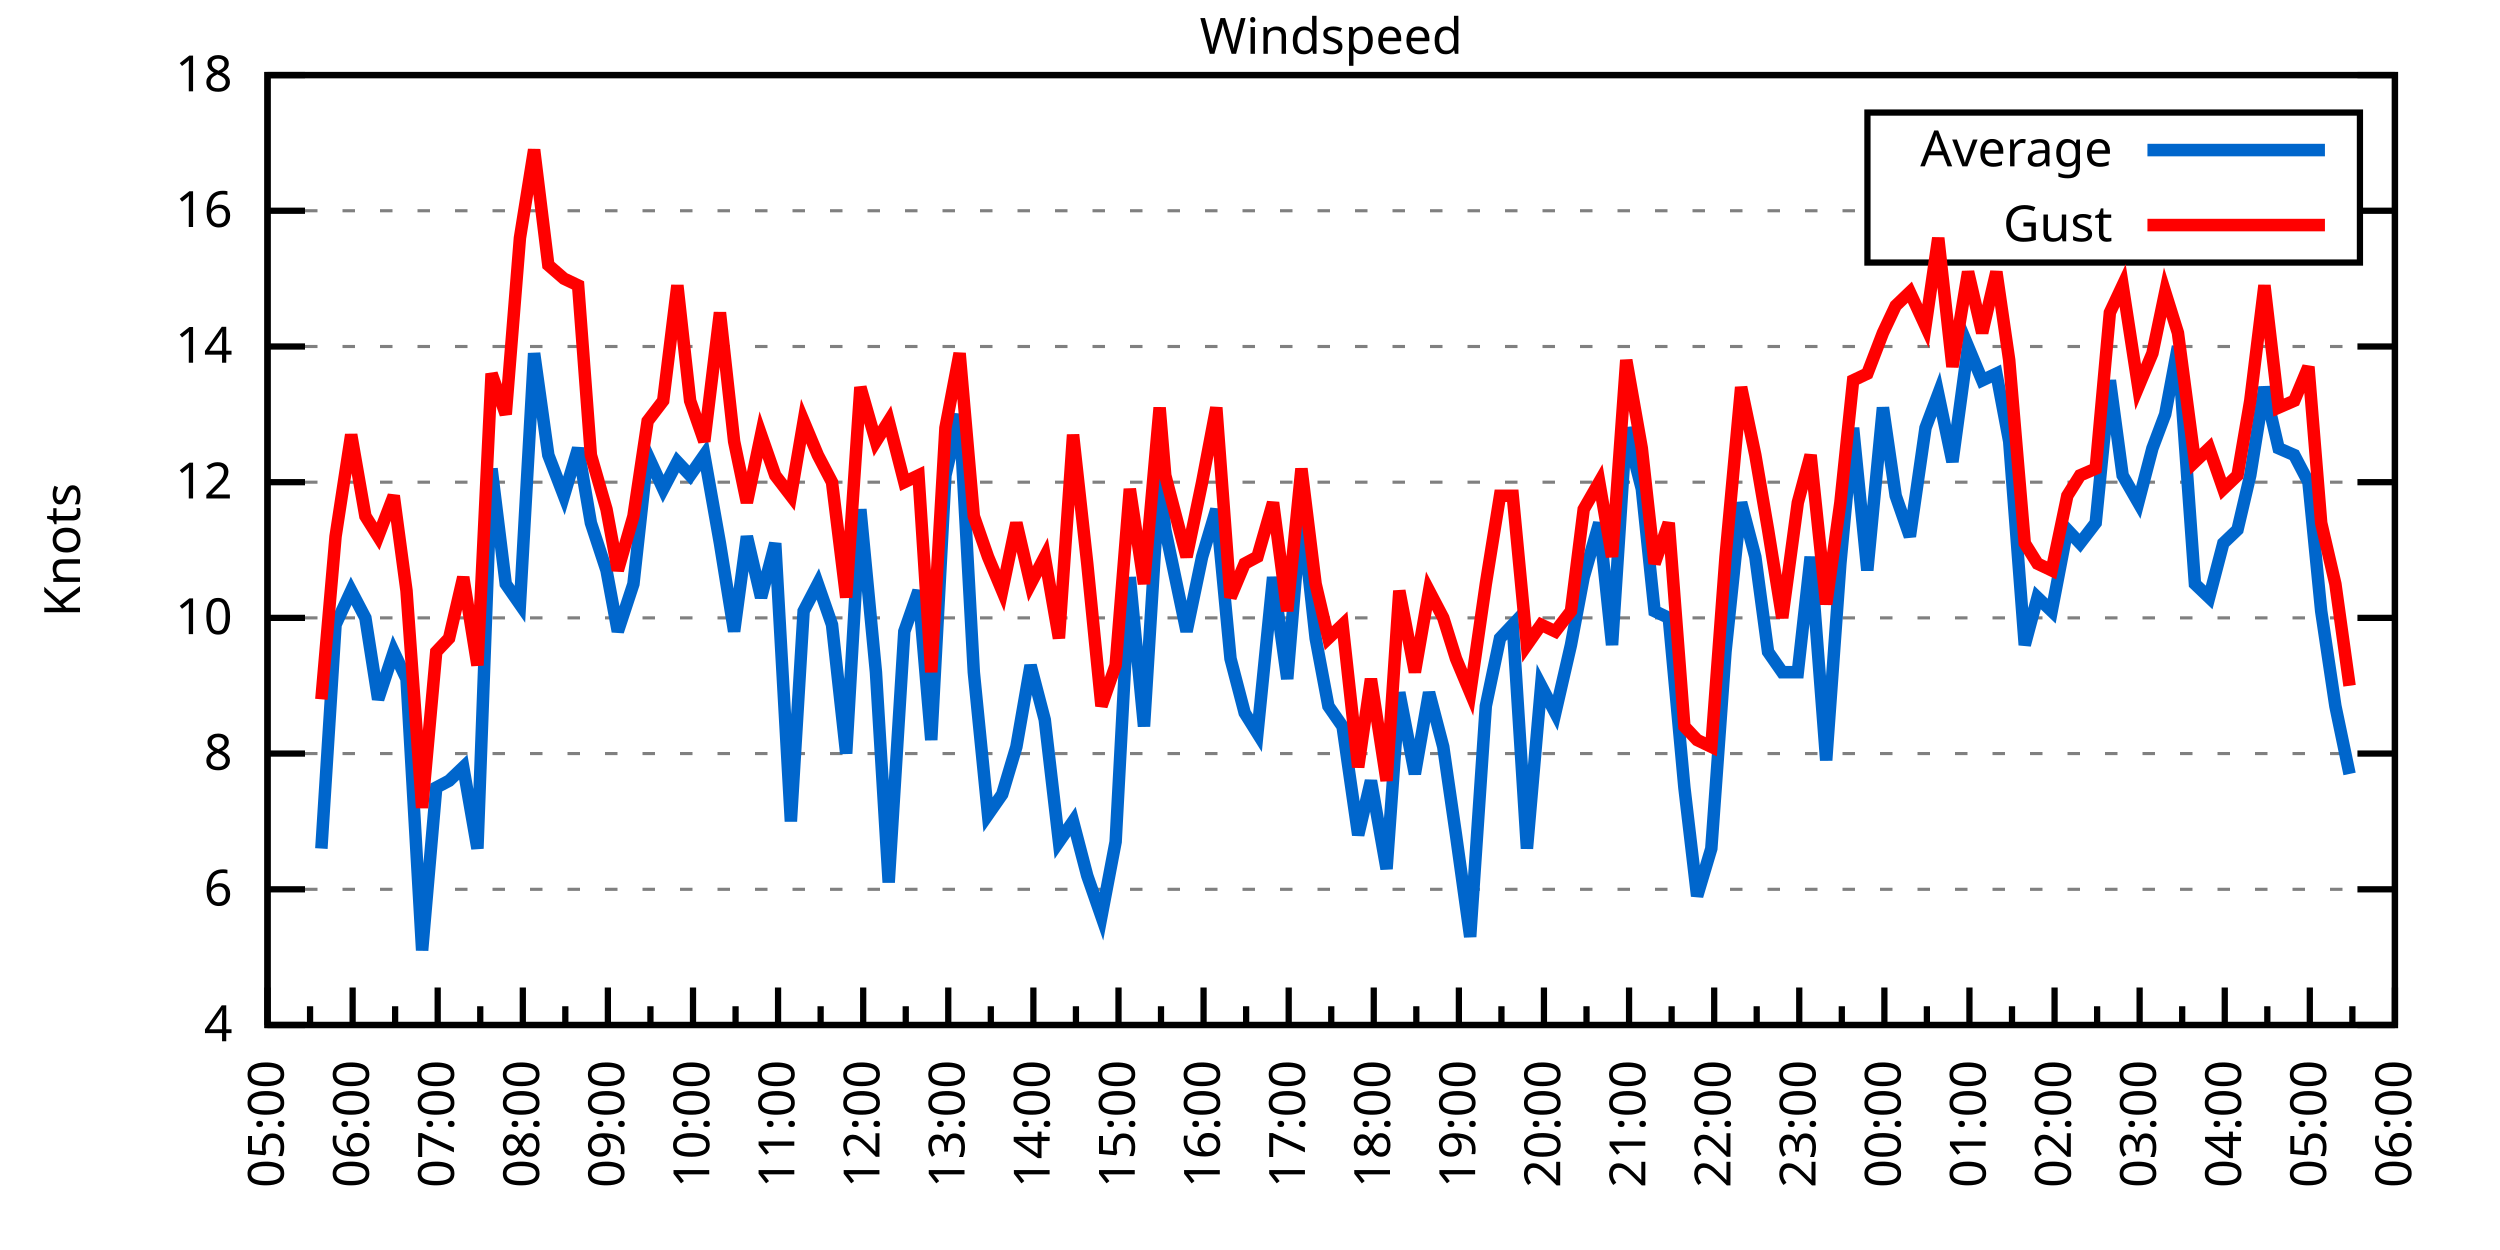
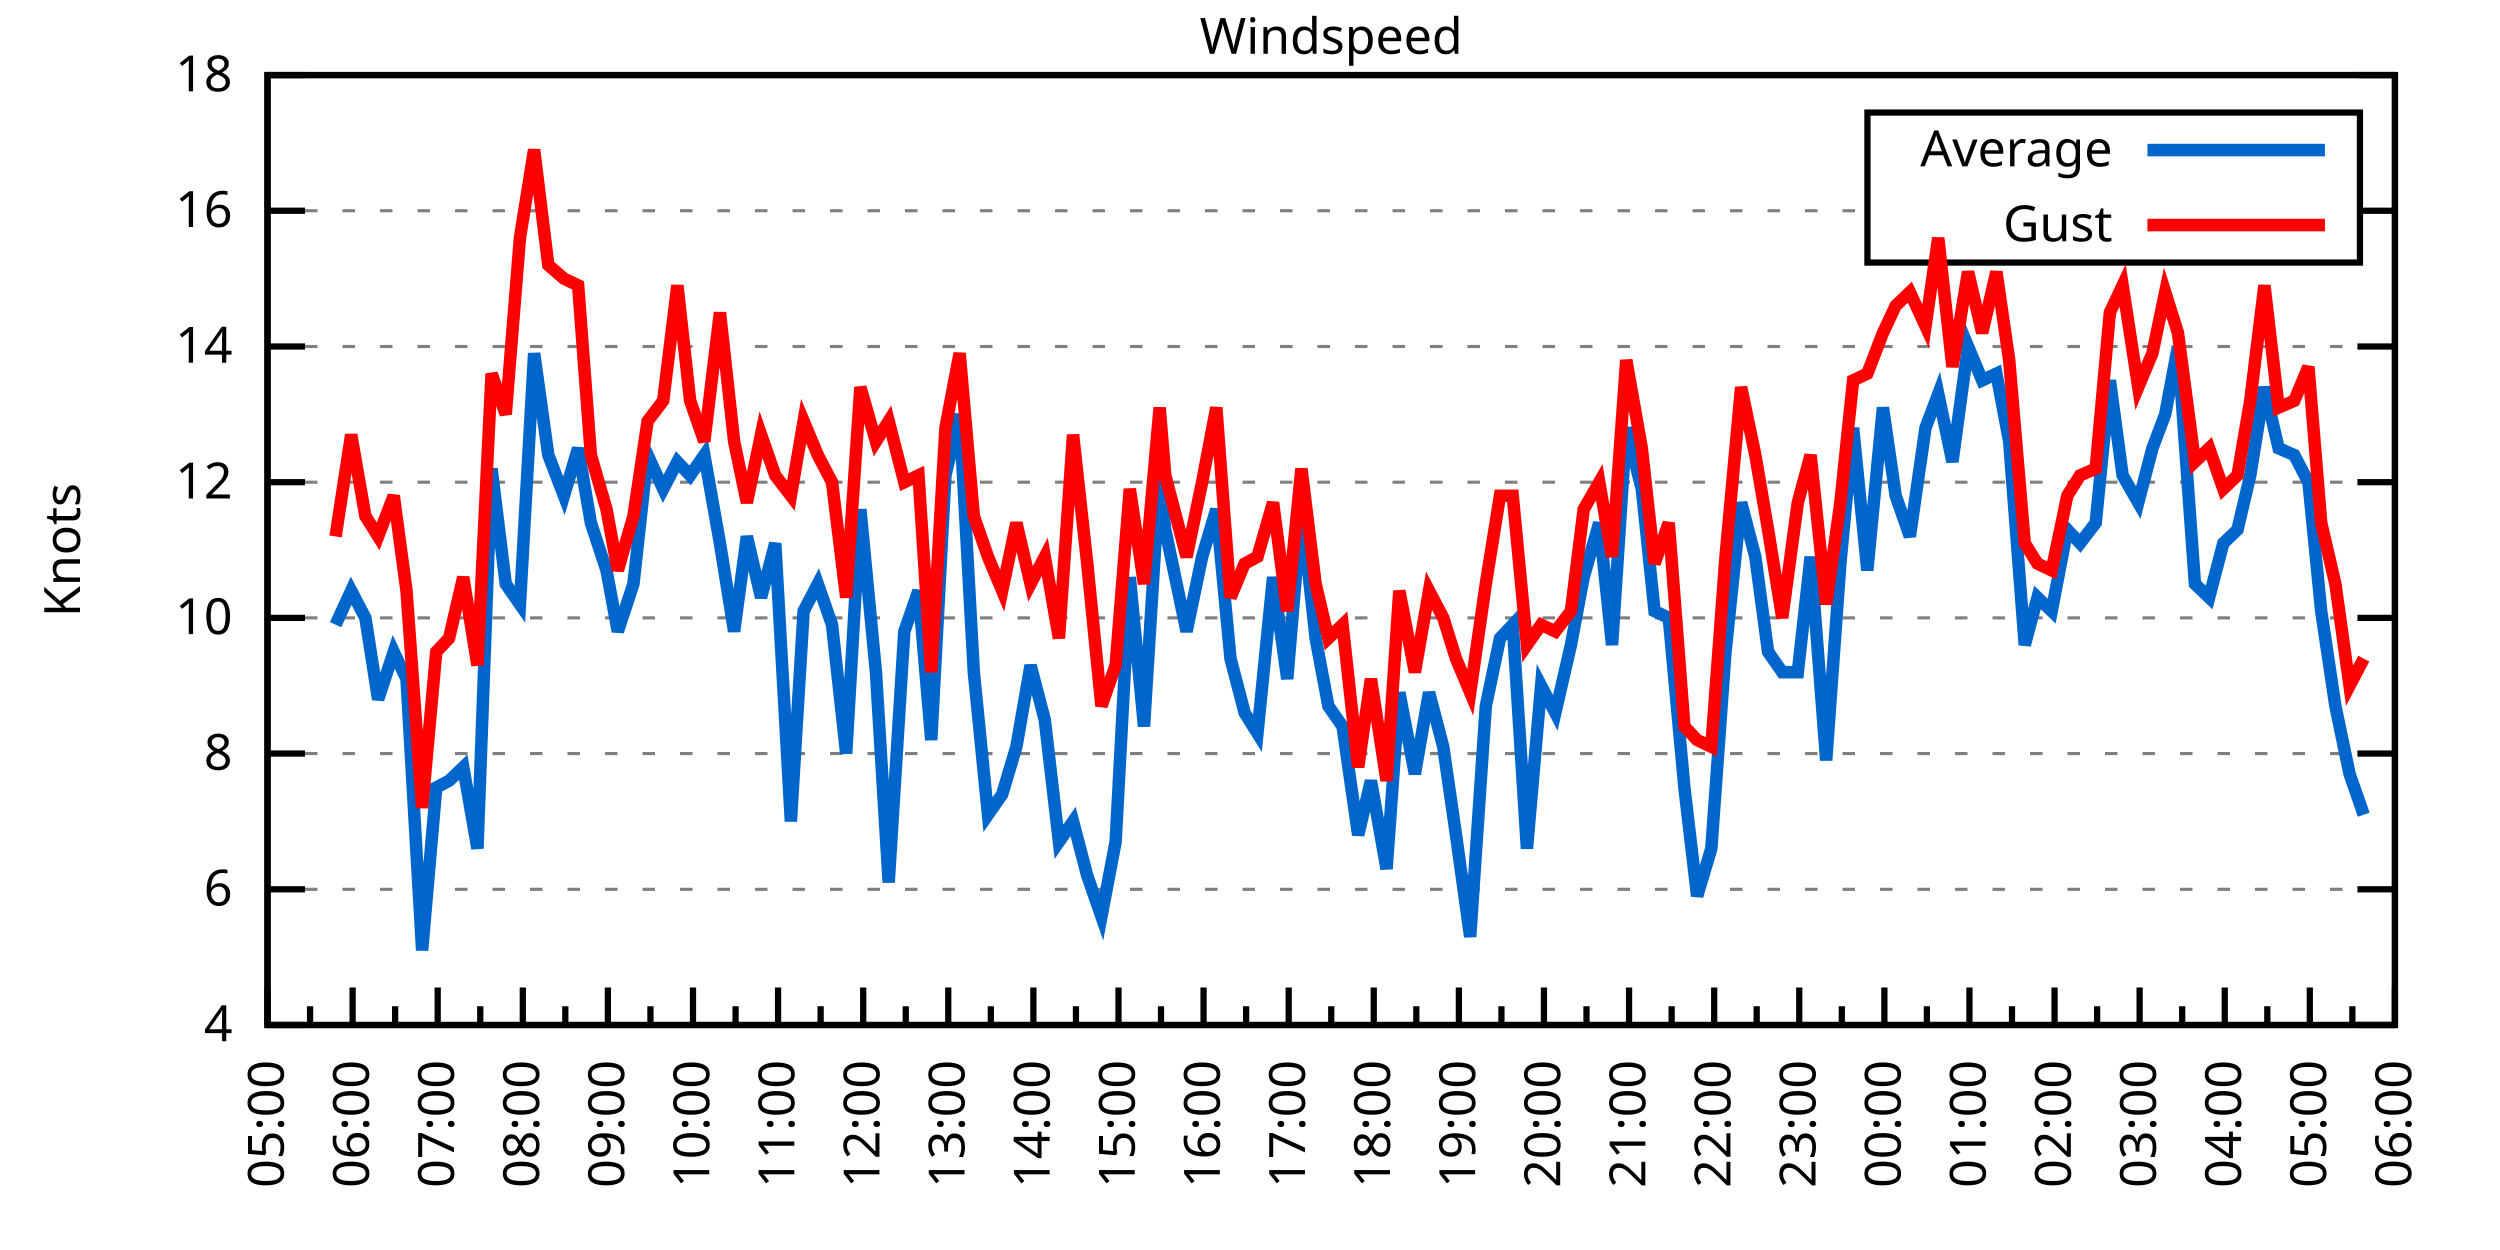
<svg xmlns="http://www.w3.org/2000/svg" xmlns:xlink="http://www.w3.org/1999/xlink" width="400" height="200" viewBox="0 0 400 200">
  <g id="gnuplot_canvas">
    <rect x="0" y="0" width="400" height="200" fill="none" />
    <defs>
      <circle id="gpDot" r="0.5" stroke-width="0.5" stroke="currentColor" />
      <path id="gpPt0" stroke-width="0.333" stroke="currentColor" d="M-1,0 h2 M0,-1 v2" />
      <path id="gpPt1" stroke-width="0.333" stroke="currentColor" d="M-1,-1 L1,1 M1,-1 L-1,1" />
      <path id="gpPt2" stroke-width="0.333" stroke="currentColor" d="M-1,0 L1,0 M0,-1 L0,1 M-1,-1 L1,1 M-1,1 L1,-1" />
      <rect id="gpPt3" stroke-width="0.333" stroke="currentColor" x="-1" y="-1" width="2" height="2" />
      <rect id="gpPt4" stroke-width="0.333" stroke="currentColor" fill="currentColor" x="-1" y="-1" width="2" height="2" />
      <circle id="gpPt5" stroke-width="0.333" stroke="currentColor" cx="0" cy="0" r="1" />
      <use xlink:href="#gpPt5" id="gpPt6" fill="currentColor" stroke="none" />
      <path id="gpPt7" stroke-width="0.333" stroke="currentColor" d="M0,-1.33 L-1.33,0.67 L1.33,0.67 z" />
      <use xlink:href="#gpPt7" id="gpPt8" fill="currentColor" stroke="none" />
      <use xlink:href="#gpPt7" id="gpPt9" stroke="currentColor" transform="rotate(180)" />
      <use xlink:href="#gpPt9" id="gpPt10" fill="currentColor" stroke="none" />
      <use xlink:href="#gpPt3" id="gpPt11" stroke="currentColor" transform="rotate(45)" />
      <use xlink:href="#gpPt11" id="gpPt12" fill="currentColor" stroke="none" />
      <path id="gpPt13" stroke-width="0.333" stroke="currentColor" d="M0,1.330 L1.265,0.411 L0.782,-1.067 L-0.782,-1.076 L-1.265,0.411 z" />
      <use xlink:href="#gpPt13" id="gpPt14" fill="currentColor" stroke="none" />
      <filter id="textbox" filterUnits="objectBoundingBox" x="0" y="0" height="1" width="1">
        <feFlood flood-color="white" flood-opacity="1" result="bgnd" />
        <feComposite in="SourceGraphic" in2="bgnd" operator="atop" />
      </filter>
      <filter id="greybox" filterUnits="objectBoundingBox" x="0" y="0" height="1" width="1">
        <feFlood flood-color="lightgrey" flood-opacity="1" result="grey" />
        <feComposite in="SourceGraphic" in2="grey" operator="atop" />
      </filter>
    </defs>
    <g fill="none" color="white" stroke="currentColor" stroke-width="1.00" stroke-linecap="butt" stroke-linejoin="miter">
</g>
    <g fill="none" color="black" stroke="currentColor" stroke-width="1.00" stroke-linecap="butt" stroke-linejoin="miter">
      <g stroke="none" shape-rendering="crispEdges">
        <polygon fill="rgb(255, 255, 255)" points="42.80,164.00 383.18,164.00 383.18,12.02 42.80,12.02 " />
      </g>
    </g>
    <g fill="none" color="black" stroke="currentColor" stroke-width="1.00" stroke-linecap="butt" stroke-linejoin="miter">
</g>
    <g fill="none" color="black" stroke="black" stroke-width="0.50" stroke-linecap="butt" stroke-linejoin="miter">
</g>
    <g fill="none" color="gray" stroke="currentColor" stroke-width="0.50" stroke-linecap="butt" stroke-linejoin="miter">
      <path stroke="gray" stroke-dasharray="2,4" class="gridline" d="M42.80,164.00 L383.19,164.00  " />
    </g>
    <g fill="none" color="gray" stroke="gray" stroke-width="1.00" stroke-linecap="butt" stroke-linejoin="miter">
</g>
    <g fill="none" color="black" stroke="currentColor" stroke-width="1.00" stroke-linecap="butt" stroke-linejoin="miter">
      <path stroke="black" d="M42.80,164.00 L48.80,164.00 M383.19,164.00 L377.19,164.00  " />
      <g transform="translate(37.20,166.60)" stroke="none" fill="black" font-family="Sans" font-size="8.00" text-anchor="end">
        <text>
          <tspan font-family="Sans"> 4</tspan>
        </text>
      </g>
    </g>
    <g fill="none" color="black" stroke="currentColor" stroke-width="1.00" stroke-linecap="butt" stroke-linejoin="miter">
</g>
    <g fill="none" color="black" stroke="black" stroke-width="0.50" stroke-linecap="butt" stroke-linejoin="miter">
</g>
    <g fill="none" color="gray" stroke="currentColor" stroke-width="0.50" stroke-linecap="butt" stroke-linejoin="miter">
      <path stroke="gray" stroke-dasharray="2,4" class="gridline" d="M42.80,142.29 L383.19,142.29  " />
    </g>
    <g fill="none" color="gray" stroke="gray" stroke-width="1.00" stroke-linecap="butt" stroke-linejoin="miter">
</g>
    <g fill="none" color="black" stroke="currentColor" stroke-width="1.00" stroke-linecap="butt" stroke-linejoin="miter">
      <path stroke="black" d="M42.80,142.29 L48.80,142.29 M383.19,142.29 L377.19,142.29  " />
      <g transform="translate(37.20,144.89)" stroke="none" fill="black" font-family="Sans" font-size="8.00" text-anchor="end">
        <text>
          <tspan font-family="Sans"> 6</tspan>
        </text>
      </g>
    </g>
    <g fill="none" color="black" stroke="currentColor" stroke-width="1.00" stroke-linecap="butt" stroke-linejoin="miter">
</g>
    <g fill="none" color="black" stroke="black" stroke-width="0.50" stroke-linecap="butt" stroke-linejoin="miter">
</g>
    <g fill="none" color="gray" stroke="currentColor" stroke-width="0.50" stroke-linecap="butt" stroke-linejoin="miter">
      <path stroke="gray" stroke-dasharray="2,4" class="gridline" d="M42.80,120.57 L383.19,120.57  " />
    </g>
    <g fill="none" color="gray" stroke="gray" stroke-width="1.00" stroke-linecap="butt" stroke-linejoin="miter">
</g>
    <g fill="none" color="black" stroke="currentColor" stroke-width="1.00" stroke-linecap="butt" stroke-linejoin="miter">
      <path stroke="black" d="M42.80,120.57 L48.80,120.57 M383.19,120.57 L377.19,120.57  " />
      <g transform="translate(37.20,123.17)" stroke="none" fill="black" font-family="Sans" font-size="8.00" text-anchor="end">
        <text>
          <tspan font-family="Sans"> 8</tspan>
        </text>
      </g>
    </g>
    <g fill="none" color="black" stroke="currentColor" stroke-width="1.00" stroke-linecap="butt" stroke-linejoin="miter">
</g>
    <g fill="none" color="black" stroke="black" stroke-width="0.50" stroke-linecap="butt" stroke-linejoin="miter">
</g>
    <g fill="none" color="gray" stroke="currentColor" stroke-width="0.50" stroke-linecap="butt" stroke-linejoin="miter">
      <path stroke="gray" stroke-dasharray="2,4" class="gridline" d="M42.80,98.86 L383.19,98.86  " />
    </g>
    <g fill="none" color="gray" stroke="gray" stroke-width="1.00" stroke-linecap="butt" stroke-linejoin="miter">
</g>
    <g fill="none" color="black" stroke="currentColor" stroke-width="1.00" stroke-linecap="butt" stroke-linejoin="miter">
      <path stroke="black" d="M42.80,98.86 L48.80,98.86 M383.19,98.86 L377.19,98.86  " />
      <g transform="translate(37.20,101.46)" stroke="none" fill="black" font-family="Sans" font-size="8.00" text-anchor="end">
        <text>
          <tspan font-family="Sans"> 10</tspan>
        </text>
      </g>
    </g>
    <g fill="none" color="black" stroke="currentColor" stroke-width="1.00" stroke-linecap="butt" stroke-linejoin="miter">
</g>
    <g fill="none" color="black" stroke="black" stroke-width="0.50" stroke-linecap="butt" stroke-linejoin="miter">
</g>
    <g fill="none" color="gray" stroke="currentColor" stroke-width="0.50" stroke-linecap="butt" stroke-linejoin="miter">
      <path stroke="gray" stroke-dasharray="2,4" class="gridline" d="M42.80,77.15 L383.19,77.15  " />
    </g>
    <g fill="none" color="gray" stroke="gray" stroke-width="1.00" stroke-linecap="butt" stroke-linejoin="miter">
</g>
    <g fill="none" color="black" stroke="currentColor" stroke-width="1.00" stroke-linecap="butt" stroke-linejoin="miter">
      <path stroke="black" d="M42.80,77.15 L48.80,77.15 M383.19,77.15 L377.19,77.15  " />
      <g transform="translate(37.20,79.75)" stroke="none" fill="black" font-family="Sans" font-size="8.00" text-anchor="end">
        <text>
          <tspan font-family="Sans"> 12</tspan>
        </text>
      </g>
    </g>
    <g fill="none" color="black" stroke="currentColor" stroke-width="1.00" stroke-linecap="butt" stroke-linejoin="miter">
</g>
    <g fill="none" color="black" stroke="black" stroke-width="0.50" stroke-linecap="butt" stroke-linejoin="miter">
</g>
    <g fill="none" color="gray" stroke="currentColor" stroke-width="0.50" stroke-linecap="butt" stroke-linejoin="miter">
      <path stroke="gray" stroke-dasharray="2,4" class="gridline" d="M42.80,55.44 L383.19,55.44  " />
    </g>
    <g fill="none" color="gray" stroke="gray" stroke-width="1.00" stroke-linecap="butt" stroke-linejoin="miter">
</g>
    <g fill="none" color="black" stroke="currentColor" stroke-width="1.00" stroke-linecap="butt" stroke-linejoin="miter">
      <path stroke="black" d="M42.80,55.44 L48.80,55.44 M383.19,55.44 L377.19,55.44  " />
      <g transform="translate(37.20,58.04)" stroke="none" fill="black" font-family="Sans" font-size="8.00" text-anchor="end">
        <text>
          <tspan font-family="Sans"> 14</tspan>
        </text>
      </g>
    </g>
    <g fill="none" color="black" stroke="currentColor" stroke-width="1.00" stroke-linecap="butt" stroke-linejoin="miter">
</g>
    <g fill="none" color="black" stroke="black" stroke-width="0.50" stroke-linecap="butt" stroke-linejoin="miter">
</g>
    <g fill="none" color="gray" stroke="currentColor" stroke-width="0.50" stroke-linecap="butt" stroke-linejoin="miter">
      <path stroke="gray" stroke-dasharray="2,4" class="gridline" d="M42.80,33.72 L298.79,33.72 M377.59,33.72 L383.19,33.72  " />
    </g>
    <g fill="none" color="gray" stroke="gray" stroke-width="1.00" stroke-linecap="butt" stroke-linejoin="miter">
</g>
    <g fill="none" color="black" stroke="currentColor" stroke-width="1.00" stroke-linecap="butt" stroke-linejoin="miter">
      <path stroke="black" d="M42.80,33.72 L48.80,33.72 M383.19,33.72 L377.19,33.72  " />
      <g transform="translate(37.20,36.32)" stroke="none" fill="black" font-family="Sans" font-size="8.00" text-anchor="end">
        <text>
          <tspan font-family="Sans"> 16</tspan>
        </text>
      </g>
    </g>
    <g fill="none" color="black" stroke="currentColor" stroke-width="1.00" stroke-linecap="butt" stroke-linejoin="miter">
</g>
    <g fill="none" color="black" stroke="black" stroke-width="0.50" stroke-linecap="butt" stroke-linejoin="miter">
</g>
    <g fill="none" color="gray" stroke="currentColor" stroke-width="0.50" stroke-linecap="butt" stroke-linejoin="miter">
      <path stroke="gray" stroke-dasharray="2,4" class="gridline" d="M42.80,12.01 L383.19,12.01  " />
    </g>
    <g fill="none" color="gray" stroke="gray" stroke-width="1.00" stroke-linecap="butt" stroke-linejoin="miter">
</g>
    <g fill="none" color="black" stroke="currentColor" stroke-width="1.00" stroke-linecap="butt" stroke-linejoin="miter">
      <path stroke="black" d="M42.80,12.01 L48.80,12.01 M383.19,12.01 L377.19,12.01  " />
      <g transform="translate(37.20,14.61)" stroke="none" fill="black" font-family="Sans" font-size="8.00" text-anchor="end">
        <text>
          <tspan font-family="Sans"> 18</tspan>
        </text>
      </g>
    </g>
    <g fill="none" color="black" stroke="currentColor" stroke-width="1.00" stroke-linecap="butt" stroke-linejoin="miter">
      <path stroke="black" d="M42.80,164.00 L42.80,158.00  " />
      <g transform="translate(45.40,169.60) rotate(270)" stroke="none" fill="black" font-family="Sans" font-size="8.00" text-anchor="end">
        <text>
          <tspan font-family="Sans">05:00</tspan>
        </text>
      </g>
    </g>
    <g fill="none" color="black" stroke="currentColor" stroke-width="1.00" stroke-linecap="butt" stroke-linejoin="miter">
      <path stroke="black" d="M49.61,164.00 L49.61,161.00 M56.42,164.00 L56.42,158.00  " />
      <g transform="translate(59.02,169.60) rotate(270)" stroke="none" fill="black" font-family="Sans" font-size="8.00" text-anchor="end">
        <text>
          <tspan font-family="Sans">06:00</tspan>
        </text>
      </g>
    </g>
    <g fill="none" color="black" stroke="currentColor" stroke-width="1.00" stroke-linecap="butt" stroke-linejoin="miter">
      <path stroke="black" d="M63.22,164.00 L63.22,161.00 M70.03,164.00 L70.03,158.00  " />
      <g transform="translate(72.63,169.60) rotate(270)" stroke="none" fill="black" font-family="Sans" font-size="8.00" text-anchor="end">
        <text>
          <tspan font-family="Sans">07:00</tspan>
        </text>
      </g>
    </g>
    <g fill="none" color="black" stroke="currentColor" stroke-width="1.00" stroke-linecap="butt" stroke-linejoin="miter">
      <path stroke="black" d="M76.84,164.00 L76.84,161.00 M83.65,164.00 L83.65,158.00  " />
      <g transform="translate(86.25,169.60) rotate(270)" stroke="none" fill="black" font-family="Sans" font-size="8.00" text-anchor="end">
        <text>
          <tspan font-family="Sans">08:00</tspan>
        </text>
      </g>
    </g>
    <g fill="none" color="black" stroke="currentColor" stroke-width="1.00" stroke-linecap="butt" stroke-linejoin="miter">
      <path stroke="black" d="M90.45,164.00 L90.45,161.00 M97.26,164.00 L97.26,158.00  " />
      <g transform="translate(99.86,169.60) rotate(270)" stroke="none" fill="black" font-family="Sans" font-size="8.00" text-anchor="end">
        <text>
          <tspan font-family="Sans">09:00</tspan>
        </text>
      </g>
    </g>
    <g fill="none" color="black" stroke="currentColor" stroke-width="1.00" stroke-linecap="butt" stroke-linejoin="miter">
      <path stroke="black" d="M104.07,164.00 L104.07,161.00 M110.88,164.00 L110.88,158.00  " />
      <g transform="translate(113.48,169.60) rotate(270)" stroke="none" fill="black" font-family="Sans" font-size="8.00" text-anchor="end">
        <text>
          <tspan font-family="Sans">10:00</tspan>
        </text>
      </g>
    </g>
    <g fill="none" color="black" stroke="currentColor" stroke-width="1.00" stroke-linecap="butt" stroke-linejoin="miter">
      <path stroke="black" d="M117.69,164.00 L117.69,161.00 M124.49,164.00 L124.49,158.00  " />
      <g transform="translate(127.09,169.60) rotate(270)" stroke="none" fill="black" font-family="Sans" font-size="8.00" text-anchor="end">
        <text>
          <tspan font-family="Sans">11:00</tspan>
        </text>
      </g>
    </g>
    <g fill="none" color="black" stroke="currentColor" stroke-width="1.00" stroke-linecap="butt" stroke-linejoin="miter">
      <path stroke="black" d="M131.30,164.00 L131.30,161.00 M138.11,164.00 L138.11,158.00  " />
      <g transform="translate(140.71,169.60) rotate(270)" stroke="none" fill="black" font-family="Sans" font-size="8.00" text-anchor="end">
        <text>
          <tspan font-family="Sans">12:00</tspan>
        </text>
      </g>
    </g>
    <g fill="none" color="black" stroke="currentColor" stroke-width="1.00" stroke-linecap="butt" stroke-linejoin="miter">
      <path stroke="black" d="M144.92,164.00 L144.92,161.00 M151.72,164.00 L151.72,158.00  " />
      <g transform="translate(154.32,169.60) rotate(270)" stroke="none" fill="black" font-family="Sans" font-size="8.00" text-anchor="end">
        <text>
          <tspan font-family="Sans">13:00</tspan>
        </text>
      </g>
    </g>
    <g fill="none" color="black" stroke="currentColor" stroke-width="1.00" stroke-linecap="butt" stroke-linejoin="miter">
      <path stroke="black" d="M158.53,164.00 L158.53,161.00 M165.34,164.00 L165.34,158.00  " />
      <g transform="translate(167.94,169.60) rotate(270)" stroke="none" fill="black" font-family="Sans" font-size="8.00" text-anchor="end">
        <text>
          <tspan font-family="Sans">14:00</tspan>
        </text>
      </g>
    </g>
    <g fill="none" color="black" stroke="currentColor" stroke-width="1.00" stroke-linecap="butt" stroke-linejoin="miter">
      <path stroke="black" d="M172.15,164.00 L172.15,161.00 M178.96,164.00 L178.96,158.00  " />
      <g transform="translate(181.56,169.60) rotate(270)" stroke="none" fill="black" font-family="Sans" font-size="8.00" text-anchor="end">
        <text>
          <tspan font-family="Sans">15:00</tspan>
        </text>
      </g>
    </g>
    <g fill="none" color="black" stroke="currentColor" stroke-width="1.00" stroke-linecap="butt" stroke-linejoin="miter">
      <path stroke="black" d="M185.76,164.00 L185.76,161.00 M192.57,164.00 L192.57,158.00  " />
      <g transform="translate(195.17,169.60) rotate(270)" stroke="none" fill="black" font-family="Sans" font-size="8.00" text-anchor="end">
        <text>
          <tspan font-family="Sans">16:00</tspan>
        </text>
      </g>
    </g>
    <g fill="none" color="black" stroke="currentColor" stroke-width="1.00" stroke-linecap="butt" stroke-linejoin="miter">
      <path stroke="black" d="M199.38,164.00 L199.38,161.00 M206.19,164.00 L206.19,158.00  " />
      <g transform="translate(208.79,169.60) rotate(270)" stroke="none" fill="black" font-family="Sans" font-size="8.00" text-anchor="end">
        <text>
          <tspan font-family="Sans">17:00</tspan>
        </text>
      </g>
    </g>
    <g fill="none" color="black" stroke="currentColor" stroke-width="1.00" stroke-linecap="butt" stroke-linejoin="miter">
      <path stroke="black" d="M213.00,164.00 L213.00,161.00 M219.80,164.00 L219.80,158.00  " />
      <g transform="translate(222.40,169.60) rotate(270)" stroke="none" fill="black" font-family="Sans" font-size="8.00" text-anchor="end">
        <text>
          <tspan font-family="Sans">18:00</tspan>
        </text>
      </g>
    </g>
    <g fill="none" color="black" stroke="currentColor" stroke-width="1.00" stroke-linecap="butt" stroke-linejoin="miter">
      <path stroke="black" d="M226.61,164.00 L226.61,161.00 M233.42,164.00 L233.42,158.00  " />
      <g transform="translate(236.02,169.60) rotate(270)" stroke="none" fill="black" font-family="Sans" font-size="8.00" text-anchor="end">
        <text>
          <tspan font-family="Sans">19:00</tspan>
        </text>
      </g>
    </g>
    <g fill="none" color="black" stroke="currentColor" stroke-width="1.00" stroke-linecap="butt" stroke-linejoin="miter">
      <path stroke="black" d="M240.23,164.00 L240.23,161.00 M247.03,164.00 L247.03,158.00  " />
      <g transform="translate(249.63,169.60) rotate(270)" stroke="none" fill="black" font-family="Sans" font-size="8.00" text-anchor="end">
        <text>
          <tspan font-family="Sans">20:00</tspan>
        </text>
      </g>
    </g>
    <g fill="none" color="black" stroke="currentColor" stroke-width="1.00" stroke-linecap="butt" stroke-linejoin="miter">
      <path stroke="black" d="M253.84,164.00 L253.84,161.00 M260.65,164.00 L260.65,158.00  " />
      <g transform="translate(263.25,169.60) rotate(270)" stroke="none" fill="black" font-family="Sans" font-size="8.00" text-anchor="end">
        <text>
          <tspan font-family="Sans">21:00</tspan>
        </text>
      </g>
    </g>
    <g fill="none" color="black" stroke="currentColor" stroke-width="1.00" stroke-linecap="butt" stroke-linejoin="miter">
      <path stroke="black" d="M267.46,164.00 L267.46,161.00 M274.27,164.00 L274.27,158.00  " />
      <g transform="translate(276.87,169.60) rotate(270)" stroke="none" fill="black" font-family="Sans" font-size="8.00" text-anchor="end">
        <text>
          <tspan font-family="Sans">22:00</tspan>
        </text>
      </g>
    </g>
    <g fill="none" color="black" stroke="currentColor" stroke-width="1.00" stroke-linecap="butt" stroke-linejoin="miter">
      <path stroke="black" d="M281.07,164.00 L281.07,161.00 M287.88,164.00 L287.88,158.00  " />
      <g transform="translate(290.48,169.60) rotate(270)" stroke="none" fill="black" font-family="Sans" font-size="8.00" text-anchor="end">
        <text>
          <tspan font-family="Sans">23:00</tspan>
        </text>
      </g>
    </g>
    <g fill="none" color="black" stroke="currentColor" stroke-width="1.00" stroke-linecap="butt" stroke-linejoin="miter">
      <path stroke="black" d="M294.69,164.00 L294.69,161.00 M301.50,164.00 L301.50,158.00  " />
      <g transform="translate(304.10,169.60) rotate(270)" stroke="none" fill="black" font-family="Sans" font-size="8.00" text-anchor="end">
        <text>
          <tspan font-family="Sans">00:00</tspan>
        </text>
      </g>
    </g>
    <g fill="none" color="black" stroke="currentColor" stroke-width="1.00" stroke-linecap="butt" stroke-linejoin="miter">
      <path stroke="black" d="M308.30,164.00 L308.30,161.00 M315.11,164.00 L315.11,158.00  " />
      <g transform="translate(317.71,169.60) rotate(270)" stroke="none" fill="black" font-family="Sans" font-size="8.00" text-anchor="end">
        <text>
          <tspan font-family="Sans">01:00</tspan>
        </text>
      </g>
    </g>
    <g fill="none" color="black" stroke="currentColor" stroke-width="1.00" stroke-linecap="butt" stroke-linejoin="miter">
      <path stroke="black" d="M321.92,164.00 L321.92,161.00 M328.73,164.00 L328.73,158.00  " />
      <g transform="translate(331.33,169.60) rotate(270)" stroke="none" fill="black" font-family="Sans" font-size="8.00" text-anchor="end">
        <text>
          <tspan font-family="Sans">02:00</tspan>
        </text>
      </g>
    </g>
    <g fill="none" color="black" stroke="currentColor" stroke-width="1.00" stroke-linecap="butt" stroke-linejoin="miter">
      <path stroke="black" d="M335.54,164.00 L335.54,161.00 M342.34,164.00 L342.34,158.00  " />
      <g transform="translate(344.94,169.60) rotate(270)" stroke="none" fill="black" font-family="Sans" font-size="8.00" text-anchor="end">
        <text>
          <tspan font-family="Sans">03:00</tspan>
        </text>
      </g>
    </g>
    <g fill="none" color="black" stroke="currentColor" stroke-width="1.00" stroke-linecap="butt" stroke-linejoin="miter">
      <path stroke="black" d="M349.15,164.00 L349.15,161.00 M355.96,164.00 L355.96,158.00  " />
      <g transform="translate(358.56,169.60) rotate(270)" stroke="none" fill="black" font-family="Sans" font-size="8.00" text-anchor="end">
        <text>
          <tspan font-family="Sans">04:00</tspan>
        </text>
      </g>
    </g>
    <g fill="none" color="black" stroke="currentColor" stroke-width="1.00" stroke-linecap="butt" stroke-linejoin="miter">
      <path stroke="black" d="M362.77,164.00 L362.77,161.00 M369.57,164.00 L369.57,158.00  " />
      <g transform="translate(372.17,169.60) rotate(270)" stroke="none" fill="black" font-family="Sans" font-size="8.00" text-anchor="end">
        <text>
          <tspan font-family="Sans">05:00</tspan>
        </text>
      </g>
    </g>
    <g fill="none" color="black" stroke="currentColor" stroke-width="1.00" stroke-linecap="butt" stroke-linejoin="miter">
      <path stroke="black" d="M376.38,164.00 L376.38,161.00 M383.19,164.00 L383.19,158.00  " />
      <g transform="translate(385.79,169.60) rotate(270)" stroke="none" fill="black" font-family="Sans" font-size="8.00" text-anchor="end">
        <text>
          <tspan font-family="Sans">06:00</tspan>
        </text>
      </g>
    </g>
    <g fill="none" color="black" stroke="currentColor" stroke-width="1.00" stroke-linecap="butt" stroke-linejoin="miter">
</g>
    <g fill="none" color="black" stroke="currentColor" stroke-width="1.00" stroke-linecap="butt" stroke-linejoin="miter">
      <path stroke="black" d="M42.80,12.01 L42.80,164.00 L383.19,164.00 L383.19,12.01 L42.80,12.01 Z  " />
    </g>
    <g fill="none" color="black" stroke="currentColor" stroke-width="1.00" stroke-linecap="butt" stroke-linejoin="miter">
      <g transform="translate(12.80,88.01) rotate(270)" stroke="none" fill="black" font-family="Sans" font-size="8.00" text-anchor="middle">
        <text>
          <tspan font-family="Sans">Knots</tspan>
        </text>
      </g>
    </g>
    <g fill="none" color="black" stroke="currentColor" stroke-width="1.00" stroke-linecap="butt" stroke-linejoin="miter">
</g>
    <g fill="none" color="black" stroke="currentColor" stroke-width="1.00" stroke-linecap="butt" stroke-linejoin="miter">
      <path stroke="black" d="M298.79,42.01 L298.79,18.01 L377.59,18.01 L377.59,42.01 L298.79,42.01 Z  " />
    </g>
    <g id="Windspeed_plot_1">
      <g fill="none" color="white" stroke="black" stroke-width="2.00" stroke-linecap="butt" stroke-linejoin="miter">
</g>
      <g fill="none" color="black" stroke="currentColor" stroke-width="2.00" stroke-linecap="butt" stroke-linejoin="miter">
        <g transform="translate(337.99,26.61)" stroke="none" fill="black" font-family="Sans" font-size="8.00" text-anchor="end">
          <text>
            <tspan font-family="Sans">Average</tspan>
          </text>
        </g>
      </g>
      <g fill="none" color="black" stroke="currentColor" stroke-width="2.00" stroke-linecap="butt" stroke-linejoin="miter">
-         <path stroke="rgb(  0, 102, 204)" d="M343.59,24.01 L371.99,24.01 M51.42,135.77 L53.69,99.95 L56.19,94.52 L58.46,98.86 L60.50,111.89 L63.00,104.29   L65.04,108.63 L67.54,152.06 L69.80,126.00 L71.85,124.92 L74.12,122.75 L76.39,135.77 L78.65,74.98 L80.92,93.43   L83.19,96.69 L85.46,56.52 L87.73,72.81 L90.23,79.32 L92.50,71.72 L94.54,83.66 L97.04,91.26 L98.85,101.03   L101.35,93.43 L103.62,72.81 L106.11,78.23 L108.38,73.89 L110.42,76.06 L112.69,72.81 L115.19,86.92 L117.46,101.03   L119.50,85.83 L121.77,95.60 L124.04,86.92 L126.54,131.43 L128.58,97.78 L130.85,93.43 L133.12,99.95 L135.39,120.57   L137.66,81.49 L140.15,107.55 L142.19,141.20 L144.69,101.03 L146.96,94.52 L149.00,118.40 L151.27,76.06 L153.54,66.29   L155.81,107.55 L158.08,130.35 L160.35,127.09 L162.62,119.49 L164.89,106.46 L167.16,115.15 L169.43,134.69 L171.69,131.43   L173.96,140.12 L176.23,146.63 L178.50,134.69 L180.77,92.35 L183.04,116.23 L185.54,76.06 L186.44,84.75 L189.85,101.03   L192.34,89.09 L194.61,81.49 L196.88,105.38 L199.15,114.06 L201.19,117.32 L203.69,92.35 L205.96,108.63 L208.23,81.49   L210.50,102.12 L212.54,112.97 L214.81,116.23 L217.31,133.60 L219.35,124.92 L221.85,139.03 L223.89,110.80 L226.38,123.83   L228.65,110.80 L230.92,119.49 L232.96,133.60 L235.23,149.89 L237.73,112.97 L240.00,102.12 L242.04,99.95 L244.31,135.77   L246.58,109.72 L248.85,114.06 L251.35,103.20 L253.39,92.35 L255.88,83.66 L257.93,103.20 L260.20,68.46 L262.69,78.23   L264.73,97.78 L267.00,98.86 L269.50,126.00 L271.54,143.37 L273.81,135.77 L276.08,104.29 L278.58,80.41 L280.85,89.09   L282.89,104.29 L285.16,107.55 L287.65,107.55 L289.70,89.09 L292.19,121.66 L294.46,90.18 L296.50,68.46 L298.77,91.26   L301.27,65.21 L303.31,79.32 L305.58,85.83 L308.08,68.46 L310.12,63.04 L312.39,73.89 L314.89,55.44 L317.15,60.86   L319.42,59.78 L321.47,70.63 L323.96,103.20 L326.00,95.60 L328.27,97.78 L330.77,84.75 L332.81,86.92 L335.31,83.66   L337.58,60.86 L339.62,76.06 L342.12,80.41 L344.39,71.72 L346.43,66.29 L348.47,55.44 L351.19,93.43 L353.46,95.60   L355.73,86.92 L358.00,84.75 L360.04,76.06 L362.31,61.95 L364.58,71.72 L367.08,72.81 L369.35,77.15 L371.39,97.78   L373.66,112.97 L375.93,123.83  " />
+         <path stroke="rgb(  0, 102, 204)" d="M343.59,24.01 L371.99,24.01 M53.69,99.95 L56.19,94.52 L58.46,98.86 L60.50,111.89 L63.00,104.29 L65.04,108.63   L67.54,152.06 L69.80,126.00 L71.85,124.92 L74.12,122.75 L76.39,135.77 L78.65,74.98 L80.92,93.43 L83.19,96.69   L85.46,56.52 L87.73,72.81 L90.23,79.32 L92.50,71.72 L94.54,83.66 L97.04,91.26 L98.85,101.03 L101.35,93.43   L103.62,72.81 L106.11,78.23 L108.38,73.89 L110.42,76.06 L112.69,72.81 L115.19,86.92 L117.46,101.03 L119.50,85.83   L121.77,95.60 L124.04,86.92 L126.54,131.43 L128.58,97.78 L130.85,93.43 L133.12,99.95 L135.39,120.57 L137.66,81.49   L140.15,107.55 L142.19,141.20 L144.69,101.03 L146.96,94.52 L149.00,118.40 L151.27,76.06 L153.54,66.29 L155.81,107.55   L158.08,130.35 L160.35,127.09 L162.62,119.49 L164.89,106.46 L167.16,115.15 L169.43,134.69 L171.69,131.43 L173.96,140.12   L176.23,146.63 L178.50,134.69 L180.77,92.35 L183.04,116.23 L185.54,76.06 L186.44,84.75 L189.85,101.03 L192.34,89.09   L194.61,81.49 L196.88,105.38 L199.15,114.06 L201.19,117.32 L203.69,92.35 L205.96,108.63 L208.23,81.49 L210.50,102.12   L212.54,112.97 L214.81,116.23 L217.31,133.60 L219.35,124.92 L221.85,139.03 L223.89,110.80 L226.38,123.83 L228.65,110.80   L230.92,119.49 L232.96,133.60 L235.23,149.89 L237.73,112.97 L240.00,102.12 L242.04,99.95 L244.31,135.77 L246.58,109.72   L248.85,114.06 L251.35,103.20 L253.39,92.35 L255.88,83.66 L257.93,103.20 L260.20,68.46 L262.69,78.23 L264.73,97.78   L267.00,98.86 L269.50,126.00 L271.54,143.37 L273.81,135.77 L276.08,104.29 L278.58,80.41 L280.85,89.09 L282.89,104.29   L285.16,107.55 L287.65,107.55 L289.70,89.09 L292.19,121.66 L294.46,90.18 L296.50,68.46 L298.77,91.26 L301.27,65.21   L303.31,79.32 L305.58,85.83 L308.08,68.46 L310.12,63.04 L312.39,73.89 L314.89,55.44 L317.15,60.86 L319.42,59.78   L321.47,70.63 L323.96,103.20 L326.00,95.60 L328.27,97.78 L330.77,84.75 L332.81,86.92 L335.31,83.66 L337.58,60.86   L339.62,76.06 L342.12,80.41 L344.39,71.72 L346.43,66.29 L348.47,55.44 L351.19,93.43 L353.46,95.60 L355.73,86.92   L358.00,84.75 L360.04,76.06 L362.31,61.95 L364.58,71.72 L367.08,72.81 L369.35,77.15 L371.39,97.78 L373.66,112.97   L375.93,123.83 L378.20,130.35  " />
      </g>
    </g>
    <g id="Windspeed_plot_2">
      <g fill="none" color="black" stroke="currentColor" stroke-width="2.00" stroke-linecap="butt" stroke-linejoin="miter">
        <g transform="translate(337.99,38.61)" stroke="none" fill="black" font-family="Sans" font-size="8.00" text-anchor="end">
          <text>
            <tspan font-family="Sans">Gust</tspan>
          </text>
        </g>
      </g>
      <g fill="none" color="black" stroke="currentColor" stroke-width="2.00" stroke-linecap="butt" stroke-linejoin="miter">
-         <path stroke="rgb(255,   0,   0)" d="M343.59,36.01 L371.99,36.01 M51.42,111.89 L53.69,85.83 L56.19,69.55 L58.46,82.58 L60.50,85.83 L63.00,79.32   L65.04,94.52 L67.54,129.26 L69.80,104.29 L71.85,102.12 L74.12,92.35 L76.39,106.46 L78.65,59.78 L80.92,66.29   L83.19,38.07 L85.46,23.95 L87.73,42.41 L90.23,44.58 L92.50,45.66 L94.54,72.81 L97.04,81.49 L98.85,91.26   L101.35,82.58 L103.62,67.38 L106.11,64.12 L108.38,45.66 L110.42,64.12 L112.69,70.63 L115.19,50.01 L117.46,70.63   L119.50,80.41 L121.77,69.55 L124.04,76.06 L126.54,79.32 L128.58,67.38 L130.85,72.81 L133.12,77.15 L135.39,95.60   L137.66,61.95 L140.15,70.63 L142.19,67.38 L144.69,77.15 L146.96,76.06 L149.00,107.55 L151.27,68.46 L153.54,56.52   L155.81,82.58 L158.08,89.09 L160.35,94.52 L162.62,83.66 L164.89,93.43 L167.16,89.09 L169.43,102.12 L171.69,69.55   L173.96,90.18 L176.23,112.97 L178.50,106.46 L180.77,78.23 L183.04,93.43 L185.54,65.21 L186.44,76.06 L189.85,89.09   L192.34,77.15 L194.61,65.21 L196.88,95.60 L199.15,90.18 L201.19,89.09 L203.69,80.41 L205.96,97.78 L208.23,74.98   L210.50,93.43 L212.54,102.12 L214.81,99.95 L217.31,122.75 L219.35,108.63 L221.85,124.92 L223.89,94.52 L226.38,107.55   L228.65,94.52 L230.92,98.86 L232.96,105.38 L235.23,110.80 L237.73,93.43 L240.00,79.32 L242.04,79.32 L244.31,103.20   L246.58,99.95 L248.85,101.03 L251.35,97.78 L253.39,81.49 L255.88,77.15 L257.93,89.09 L260.20,57.61 L262.69,71.72   L264.73,90.18 L267.00,83.66 L269.50,116.23 L271.54,118.40 L273.81,119.49 L276.08,89.09 L278.58,61.95 L280.85,72.81   L282.89,84.75 L285.16,98.86 L287.65,80.41 L289.70,72.81 L292.19,96.69 L294.46,80.41 L296.50,60.86 L298.77,59.78   L301.27,53.26 L303.31,48.92 L305.58,46.75 L308.08,52.18 L310.12,38.07 L312.39,58.69 L314.89,43.49 L317.15,53.26   L319.42,43.49 L321.47,57.61 L323.96,86.92 L326.00,90.18 L328.27,91.26 L330.77,79.32 L332.81,76.06 L335.31,74.98   L337.58,50.01 L339.62,45.66 L342.12,61.95 L344.39,56.52 L346.43,46.75 L348.47,53.26 L351.19,73.89 L353.46,71.72   L355.73,78.23 L358.00,76.06 L360.04,64.12 L362.31,45.66 L364.58,65.21 L367.08,64.12 L369.35,58.69 L371.39,83.66   L373.66,93.43 L375.93,109.72  " />
+         <path stroke="rgb(255,   0,   0)" d="M343.59,36.01 L371.99,36.01 M53.69,85.83 L56.19,69.55 L58.46,82.58 L60.50,85.83 L63.00,79.32 L65.04,94.52   L67.54,129.26 L69.80,104.29 L71.85,102.12 L74.12,92.35 L76.39,106.46 L78.65,59.78 L80.92,66.29 L83.19,38.07   L85.46,23.95 L87.73,42.41 L90.23,44.58 L92.50,45.66 L94.54,72.81 L97.04,81.49 L98.85,91.26 L101.35,82.58   L103.62,67.38 L106.11,64.12 L108.38,45.66 L110.42,64.12 L112.69,70.63 L115.19,50.01 L117.46,70.63 L119.50,80.41   L121.77,69.55 L124.04,76.06 L126.54,79.32 L128.58,67.38 L130.85,72.81 L133.12,77.15 L135.39,95.60 L137.66,61.95   L140.15,70.63 L142.19,67.38 L144.69,77.15 L146.96,76.06 L149.00,107.55 L151.27,68.46 L153.54,56.52 L155.81,82.58   L158.08,89.09 L160.35,94.52 L162.62,83.66 L164.89,93.43 L167.16,89.09 L169.43,102.12 L171.69,69.55 L173.96,90.18   L176.23,112.97 L178.50,106.46 L180.77,78.23 L183.04,93.43 L185.54,65.21 L186.44,76.06 L189.85,89.09 L192.34,77.15   L194.61,65.21 L196.88,95.60 L199.15,90.18 L201.19,89.09 L203.69,80.41 L205.96,97.78 L208.23,74.98 L210.50,93.43   L212.54,102.12 L214.81,99.95 L217.31,122.75 L219.35,108.63 L221.85,124.92 L223.89,94.52 L226.38,107.55 L228.65,94.52   L230.92,98.86 L232.96,105.38 L235.23,110.80 L237.73,93.43 L240.00,79.32 L242.04,79.32 L244.31,103.20 L246.58,99.95   L248.85,101.03 L251.35,97.78 L253.39,81.49 L255.88,77.15 L257.93,89.09 L260.20,57.61 L262.69,71.72 L264.73,90.18   L267.00,83.66 L269.50,116.23 L271.54,118.40 L273.81,119.49 L276.08,89.09 L278.58,61.95 L280.85,72.81 L282.89,84.75   L285.16,98.86 L287.65,80.41 L289.70,72.81 L292.19,96.69 L294.46,80.41 L296.50,60.86 L298.77,59.78 L301.27,53.26   L303.31,48.92 L305.58,46.75 L308.08,52.18 L310.12,38.07 L312.39,58.69 L314.89,43.49 L317.15,53.26 L319.42,43.49   L321.47,57.61 L323.96,86.92 L326.00,90.18 L328.27,91.26 L330.77,79.32 L332.81,76.06 L335.31,74.98 L337.58,50.01   L339.62,45.66 L342.12,61.95 L344.39,56.52 L346.43,46.75 L348.47,53.26 L351.19,73.89 L353.46,71.72 L355.73,78.23   L358.00,76.06 L360.04,64.12 L362.31,45.66 L364.58,65.21 L367.08,64.12 L369.35,58.69 L371.39,83.66 L373.66,93.43   L375.93,109.72 L378.20,105.38  " />
      </g>
    </g>
    <g fill="none" color="black" stroke="currentColor" stroke-width="2.00" stroke-linecap="butt" stroke-linejoin="miter">
</g>
    <g fill="none" color="black" stroke="black" stroke-width="1.00" stroke-linecap="butt" stroke-linejoin="miter">
</g>
    <g fill="none" color="black" stroke="currentColor" stroke-width="1.00" stroke-linecap="butt" stroke-linejoin="miter">
      <path stroke="black" d="M42.80,12.01 L42.80,164.00 L383.19,164.00 L383.19,12.01 L42.80,12.01 Z  " />
    </g>
    <g fill="none" color="black" stroke="currentColor" stroke-width="1.00" stroke-linecap="butt" stroke-linejoin="miter">
      <g transform="translate(212.99,8.61)" stroke="none" fill="black" font-family="Sans" font-size="8.00" text-anchor="middle">
        <text>
          <tspan font-family="Sans">Windspeed</tspan>
        </text>
      </g>
    </g>
    <g fill="none" color="black" stroke="currentColor" stroke-width="1.00" stroke-linecap="butt" stroke-linejoin="miter">
</g>
  </g>
</svg>
